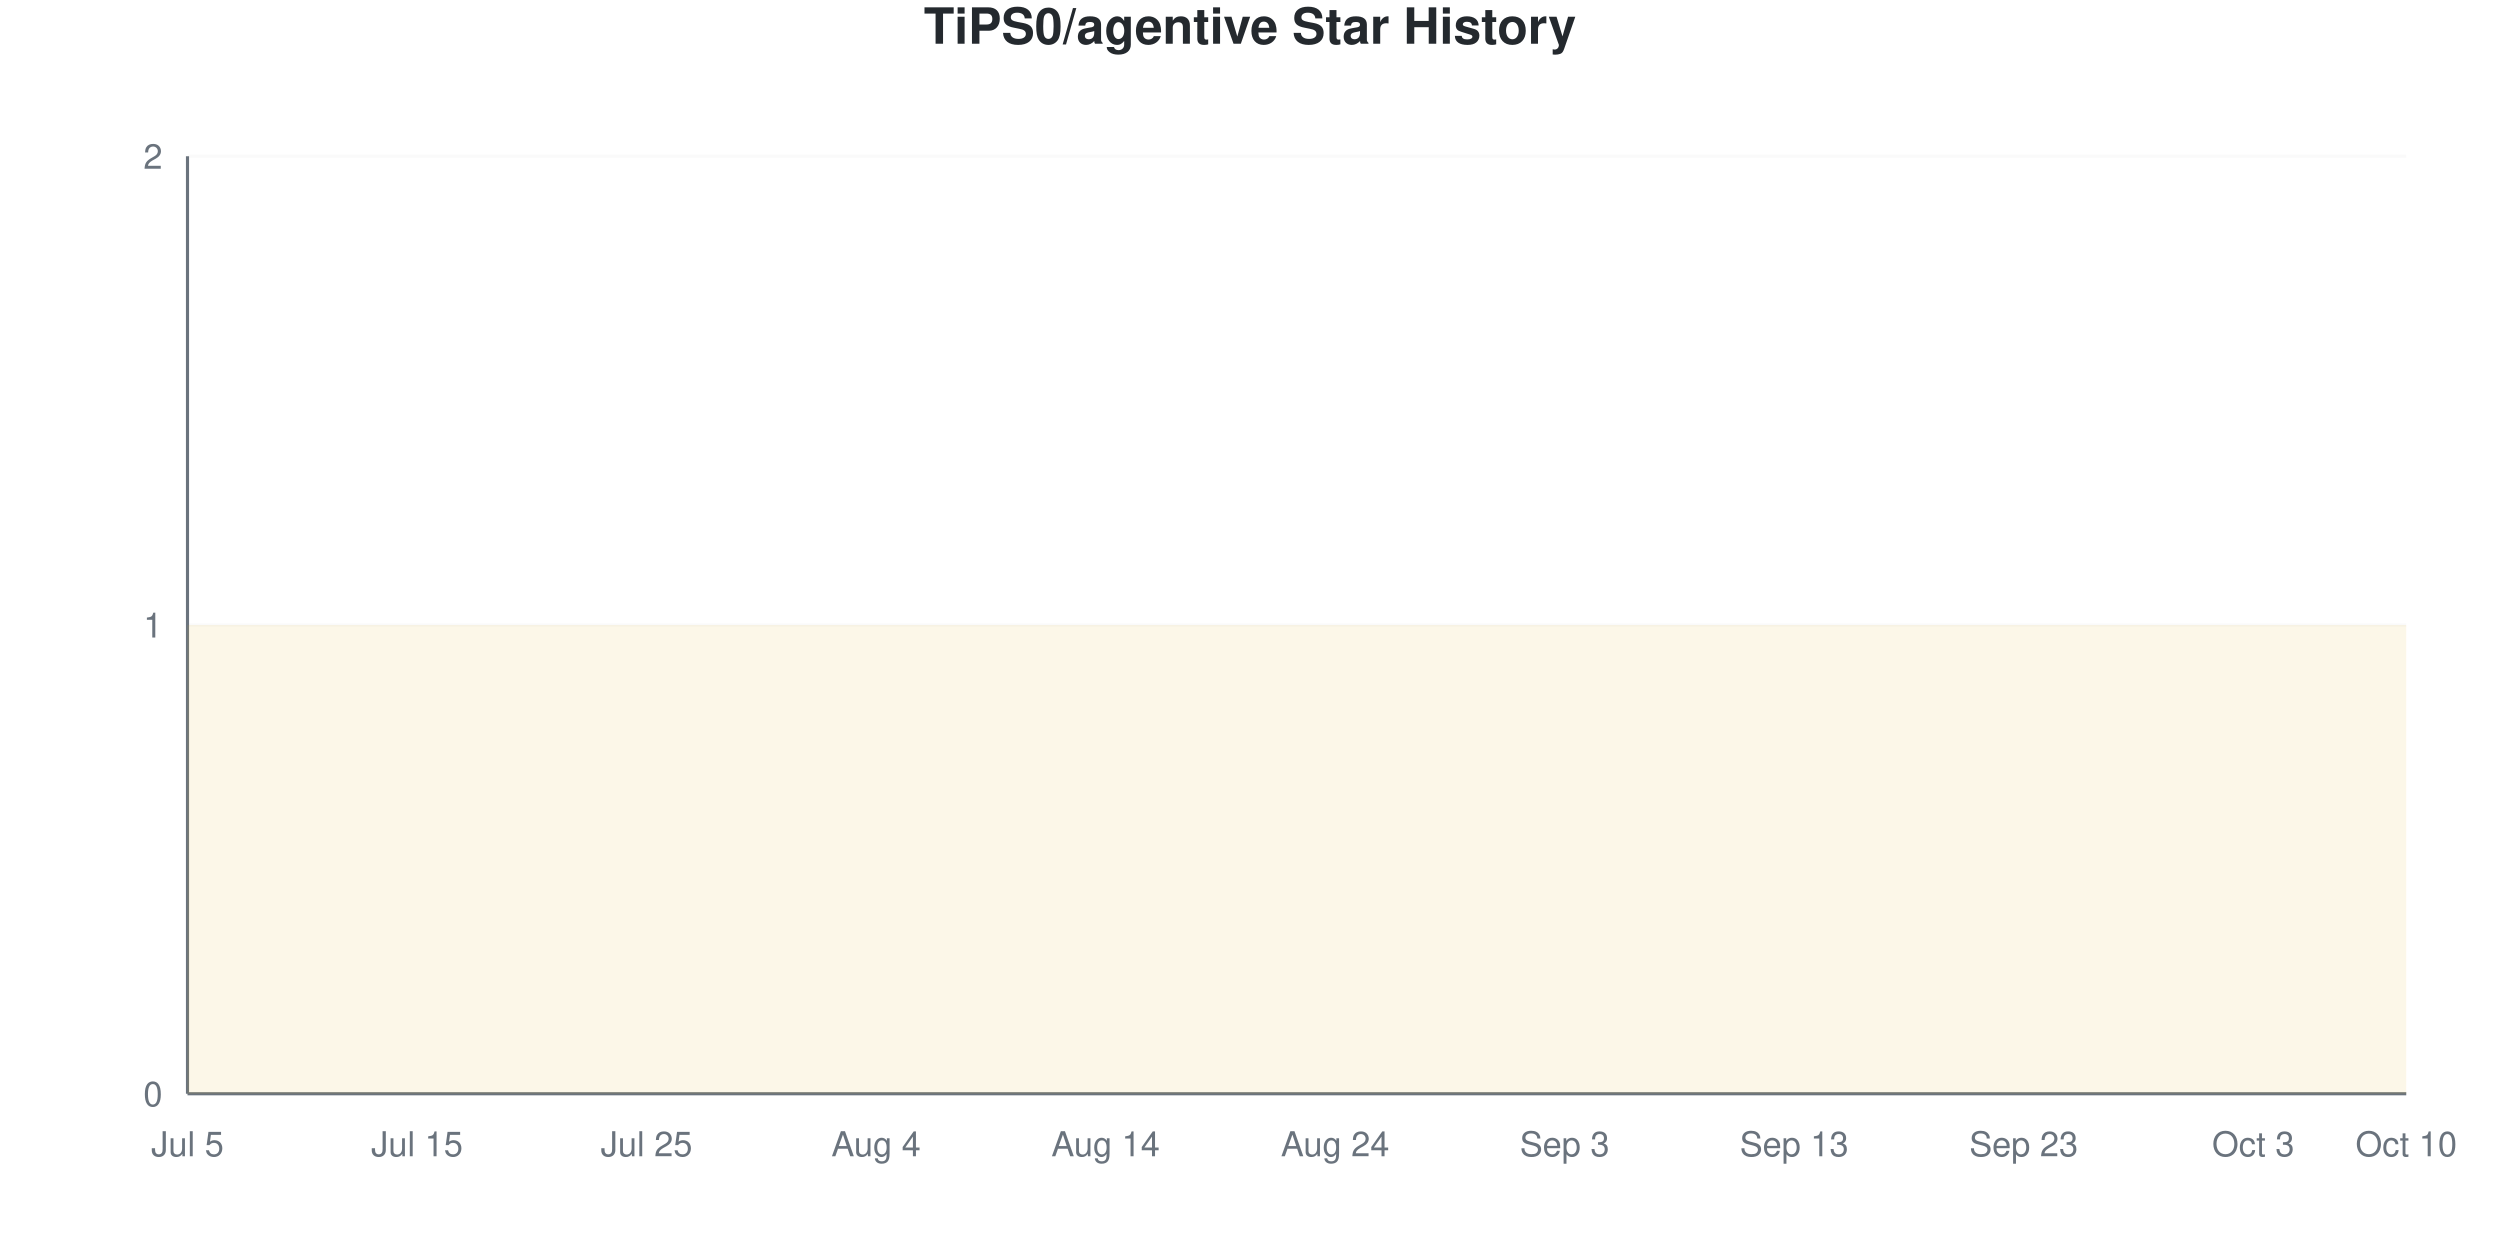
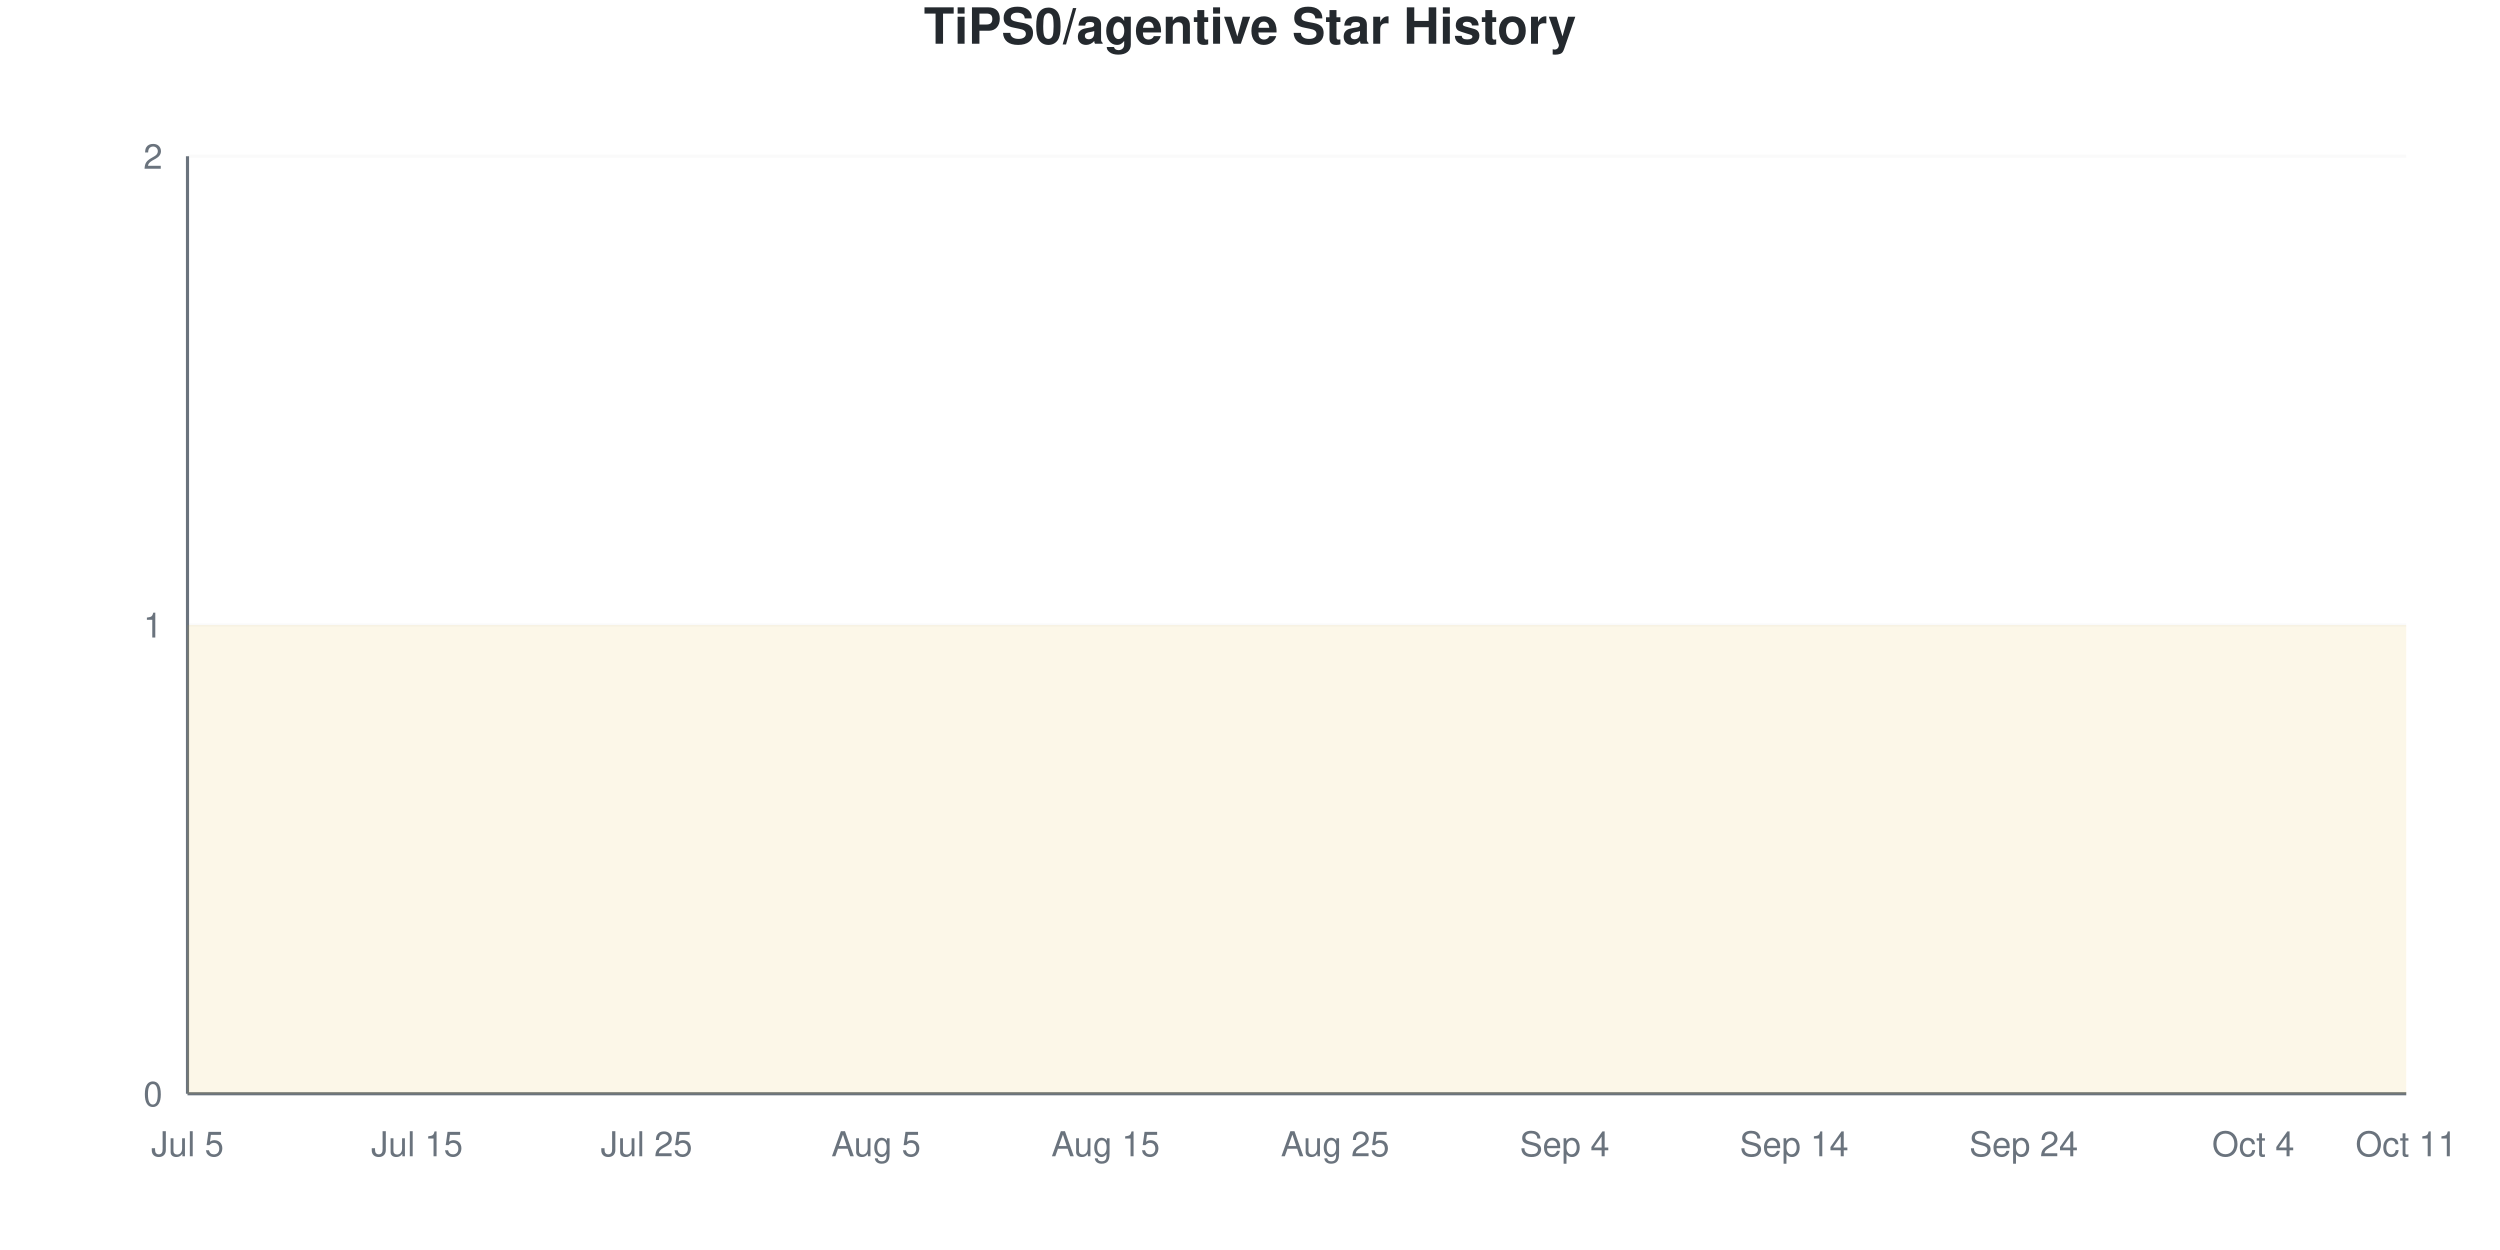
<svg xmlns="http://www.w3.org/2000/svg" viewBox="0 0 800 400" width="800" height="400">
  <style>
    @keyframes drawLine {
      to { stroke-dashoffset: 0; }
    }
    @keyframes fadeInPoint {
      from { opacity: 0; }
      to { opacity: 1; }
    }
    .data-line-0 {
      stroke-dasharray: 1290;
      stroke-dashoffset: 1290;
      animation: drawLine 2s ease-out forwards;
    }
    .data-point {
      opacity: 0;
      animation: fadeInPoint 0.5s ease-out forwards;
    }
    .chart-bg { fill: #fff; }
    .chart-text { fill: #24292e; }
    .chart-muted { fill: #6a737d; }
    .chart-grid { stroke: #eee; }
    .chart-axis { stroke: #6a737d; }
    @media (prefers-color-scheme: dark) {
      .chart-bg { fill: #0d1117; }
      .chart-text { fill: #e6edf3; }
      .chart-muted { fill: #8b949e; }
      .chart-grid { stroke: #21262d; }
      .chart-axis { stroke: #8b949e; }
    }
  </style>
  <rect width="800" height="400" class="chart-bg" />
  <text x="400" y="14" text-anchor="middle" class="chart-text" font-size="16" font-weight="bold" font-family="-apple-system, BlinkMacSystemFont, 'Segoe UI', Helvetica, Arial, sans-serif">TiPS0/agentive Star History</text>
  <g class="grid">
    <line x1="60" y1="350" x2="770" y2="350" class="chart-grid" stroke-opacity="0.3" />
    <text x="52" y="354" text-anchor="end" class="chart-muted" font-size="11" font-family="-apple-system, BlinkMacSystemFont, 'Segoe UI', Helvetica, Arial, sans-serif">0</text>
    <line x1="60" y1="200" x2="770" y2="200" class="chart-grid" stroke-opacity="0.3" />
    <text x="52" y="204" text-anchor="end" class="chart-muted" font-size="11" font-family="-apple-system, BlinkMacSystemFont, 'Segoe UI', Helvetica, Arial, sans-serif">1</text>
    <line x1="60" y1="50" x2="770" y2="50" class="chart-grid" stroke-opacity="0.3" />
    <text x="52" y="54" text-anchor="end" class="chart-muted" font-size="11" font-family="-apple-system, BlinkMacSystemFont, 'Segoe UI', Helvetica, Arial, sans-serif">2</text>
  </g>
  <g class="milestones">
    
  </g>
  <g class="x-axis">
    <text x="60" y="370" text-anchor="middle" class="chart-muted" font-size="11" font-family="-apple-system, BlinkMacSystemFont, 'Segoe UI', Helvetica, Arial, sans-serif">Jul 5</text>
    <text x="133.448" y="370" text-anchor="middle" class="chart-muted" font-size="11" font-family="-apple-system, BlinkMacSystemFont, 'Segoe UI', Helvetica, Arial, sans-serif">Jul 15</text>
    <text x="206.897" y="370" text-anchor="middle" class="chart-muted" font-size="11" font-family="-apple-system, BlinkMacSystemFont, 'Segoe UI', Helvetica, Arial, sans-serif">Jul 25</text>
-     <text x="280.345" y="370" text-anchor="middle" class="chart-muted" font-size="11" font-family="-apple-system, BlinkMacSystemFont, 'Segoe UI', Helvetica, Arial, sans-serif">Aug 4</text>
-     <text x="353.793" y="370" text-anchor="middle" class="chart-muted" font-size="11" font-family="-apple-system, BlinkMacSystemFont, 'Segoe UI', Helvetica, Arial, sans-serif">Aug 14</text>
-     <text x="427.241" y="370" text-anchor="middle" class="chart-muted" font-size="11" font-family="-apple-system, BlinkMacSystemFont, 'Segoe UI', Helvetica, Arial, sans-serif">Aug 24</text>
-     <text x="500.69" y="370" text-anchor="middle" class="chart-muted" font-size="11" font-family="-apple-system, BlinkMacSystemFont, 'Segoe UI', Helvetica, Arial, sans-serif">Sep 3</text>
-     <text x="574.138" y="370" text-anchor="middle" class="chart-muted" font-size="11" font-family="-apple-system, BlinkMacSystemFont, 'Segoe UI', Helvetica, Arial, sans-serif">Sep 13</text>
-     <text x="647.586" y="370" text-anchor="middle" class="chart-muted" font-size="11" font-family="-apple-system, BlinkMacSystemFont, 'Segoe UI', Helvetica, Arial, sans-serif">Sep 23</text>
-     <text x="721.034" y="370" text-anchor="middle" class="chart-muted" font-size="11" font-family="-apple-system, BlinkMacSystemFont, 'Segoe UI', Helvetica, Arial, sans-serif">Oct 3</text>
-     <text x="770" y="370" text-anchor="middle" class="chart-muted" font-size="11" font-family="-apple-system, BlinkMacSystemFont, 'Segoe UI', Helvetica, Arial, sans-serif">Oct 10</text>
+     <text x="280.345" y="370" text-anchor="middle" class="chart-muted" font-size="11" font-family="-apple-system, BlinkMacSystemFont, 'Segoe UI', Helvetica, Arial, sans-serif">Aug 5</text>
+     <text x="353.793" y="370" text-anchor="middle" class="chart-muted" font-size="11" font-family="-apple-system, BlinkMacSystemFont, 'Segoe UI', Helvetica, Arial, sans-serif">Aug 15</text>
+     <text x="427.241" y="370" text-anchor="middle" class="chart-muted" font-size="11" font-family="-apple-system, BlinkMacSystemFont, 'Segoe UI', Helvetica, Arial, sans-serif">Aug 25</text>
+     <text x="500.69" y="370" text-anchor="middle" class="chart-muted" font-size="11" font-family="-apple-system, BlinkMacSystemFont, 'Segoe UI', Helvetica, Arial, sans-serif">Sep 4</text>
+     <text x="574.138" y="370" text-anchor="middle" class="chart-muted" font-size="11" font-family="-apple-system, BlinkMacSystemFont, 'Segoe UI', Helvetica, Arial, sans-serif">Sep 14</text>
+     <text x="647.586" y="370" text-anchor="middle" class="chart-muted" font-size="11" font-family="-apple-system, BlinkMacSystemFont, 'Segoe UI', Helvetica, Arial, sans-serif">Sep 24</text>
+     <text x="721.034" y="370" text-anchor="middle" class="chart-muted" font-size="11" font-family="-apple-system, BlinkMacSystemFont, 'Segoe UI', Helvetica, Arial, sans-serif">Oct 4</text>
+     <text x="770" y="370" text-anchor="middle" class="chart-muted" font-size="11" font-family="-apple-system, BlinkMacSystemFont, 'Segoe UI', Helvetica, Arial, sans-serif">Oct 11</text>
  </g>
  <line x1="60" y1="50" x2="60" y2="350" class="chart-axis" stroke-width="1" />
  <line x1="60" y1="350" x2="770" y2="350" class="chart-axis" stroke-width="1" />
  <path d="M60,350 L60,200 C68.161,200 76.322,200 84.483,200 C92.644,200 100.805,200 108.966,200 C117.126,200 125.287,200 133.448,200 C141.609,200 149.77,200 157.931,200 C166.092,200 174.253,200 182.414,200 C190.575,200 198.736,200 206.897,200 C215.057,200 223.218,200 231.379,200 C239.54,200 247.701,200 255.862,200 C264.023,200 272.184,200 280.345,200 C288.506,200 296.667,200 304.828,200 C312.989,200 321.149,200 329.31,200 C337.471,200 345.632,200 353.793,200 C361.954,200 370.115,200 378.276,200 C386.437,200 394.598,200 402.759,200 C410.92,200 419.08,200 427.241,200 C435.402,200 443.563,200 451.724,200 C459.885,200 468.046,200 476.207,200 C484.368,200 492.529,200 500.69,200 C508.851,200 517.011,200 525.172,200 C533.333,200 541.494,200 549.655,200 C557.816,200 565.977,200 574.138,200 C582.299,200 590.46,200 598.621,200 C606.782,200 614.943,200 623.103,200 C631.264,200 639.425,200 647.586,200 C655.747,200 663.908,200 672.069,200 C680.23,200 688.391,200 696.552,200 C704.713,200 712.874,200 721.034,200 C729.195,200 737.356,200 745.517,200 C753.678,200 761.839,200 770,200 L770,350 L60,350 Z" fill="#dfb317" fill-opacity="0.1" />
  <path d="M60,350 L60,200 C68.161,200 76.322,200 84.483,200 C92.644,200 100.805,200 108.966,200 C117.126,200 125.287,200 133.448,200 C141.609,200 149.77,200 157.931,200 C166.092,200 174.253,200 182.414,200 C190.575,200 198.736,200 206.897,200 C215.057,200 223.218,200 231.379,200 C239.54,200 247.701,200 255.862,200 C264.023,200 272.184,200 280.345,200 C288.506,200 296.667,200 304.828,200 C312.989,200 321.149,200 329.31,200 C337.471,200 345.632,200 353.793,200 C361.954,200 370.115,200 378.276,200 C386.437,200 394.598,200 402.759,200 C410.92,200 419.08,200 427.241,200 C435.402,200 443.563,200 451.724,200 C459.885,200 468.046,200 476.207,200 C484.368,200 492.529,200 500.69,200 C508.851,200 517.011,200 525.172,200 C533.333,200 541.494,200 549.655,200 C557.816,200 565.977,200 574.138,200 C582.299,200 590.46,200 598.621,200 C606.782,200 614.943,200 623.103,200 C631.264,200 639.425,200 647.586,200 C655.747,200 663.908,200 672.069,200 C680.23,200 688.391,200 696.552,200 C704.713,200 712.874,200 721.034,200 C729.195,200 737.356,200 745.517,200 C753.678,200 761.839,200 770,200" fill="none" stroke="#dfb317" stroke-width="2.5" class="data-line-0" />
  <g class="points">
    <circle cx="60" cy="200" r="4" fill="#dfb317" class="data-point" style="animation-delay: 1.50s" />
    <circle cx="84.483" cy="200" r="4" fill="#dfb317" class="data-point" style="animation-delay: 1.55s" />
    <circle cx="108.966" cy="200" r="4" fill="#dfb317" class="data-point" style="animation-delay: 1.60s" />
    <circle cx="133.448" cy="200" r="4" fill="#dfb317" class="data-point" style="animation-delay: 1.65s" />
    <circle cx="157.931" cy="200" r="4" fill="#dfb317" class="data-point" style="animation-delay: 1.70s" />
    <circle cx="182.414" cy="200" r="4" fill="#dfb317" class="data-point" style="animation-delay: 1.75s" />
    <circle cx="206.897" cy="200" r="4" fill="#dfb317" class="data-point" style="animation-delay: 1.80s" />
    <circle cx="231.379" cy="200" r="4" fill="#dfb317" class="data-point" style="animation-delay: 1.85s" />
    <circle cx="255.862" cy="200" r="4" fill="#dfb317" class="data-point" style="animation-delay: 1.90s" />
    <circle cx="280.345" cy="200" r="4" fill="#dfb317" class="data-point" style="animation-delay: 1.95s" />
    <circle cx="304.828" cy="200" r="4" fill="#dfb317" class="data-point" style="animation-delay: 2.00s" />
    <circle cx="329.31" cy="200" r="4" fill="#dfb317" class="data-point" style="animation-delay: 2.05s" />
    <circle cx="353.793" cy="200" r="4" fill="#dfb317" class="data-point" style="animation-delay: 2.10s" />
    <circle cx="378.276" cy="200" r="4" fill="#dfb317" class="data-point" style="animation-delay: 2.15s" />
    <circle cx="402.759" cy="200" r="4" fill="#dfb317" class="data-point" style="animation-delay: 2.20s" />
    <circle cx="427.241" cy="200" r="4" fill="#dfb317" class="data-point" style="animation-delay: 2.25s" />
    <circle cx="451.724" cy="200" r="4" fill="#dfb317" class="data-point" style="animation-delay: 2.30s" />
    <circle cx="476.207" cy="200" r="4" fill="#dfb317" class="data-point" style="animation-delay: 2.35s" />
    <circle cx="500.69" cy="200" r="4" fill="#dfb317" class="data-point" style="animation-delay: 2.40s" />
    <circle cx="525.172" cy="200" r="4" fill="#dfb317" class="data-point" style="animation-delay: 2.45s" />
    <circle cx="549.655" cy="200" r="4" fill="#dfb317" class="data-point" style="animation-delay: 2.50s" />
    <circle cx="574.138" cy="200" r="4" fill="#dfb317" class="data-point" style="animation-delay: 2.55s" />
    <circle cx="598.621" cy="200" r="4" fill="#dfb317" class="data-point" style="animation-delay: 2.60s" />
    <circle cx="623.103" cy="200" r="4" fill="#dfb317" class="data-point" style="animation-delay: 2.65s" />
    <circle cx="647.586" cy="200" r="4" fill="#dfb317" class="data-point" style="animation-delay: 2.70s" />
    <circle cx="672.069" cy="200" r="4" fill="#dfb317" class="data-point" style="animation-delay: 2.75s" />
    <circle cx="696.552" cy="200" r="4" fill="#dfb317" class="data-point" style="animation-delay: 2.80s" />
    <circle cx="721.034" cy="200" r="4" fill="#dfb317" class="data-point" style="animation-delay: 2.85s" />
    <circle cx="745.517" cy="200" r="4" fill="#dfb317" class="data-point" style="animation-delay: 2.90s" />
    <circle cx="770" cy="200" r="4" fill="#dfb317" class="data-point" style="animation-delay: 2.95s" />
  </g>
</svg>
